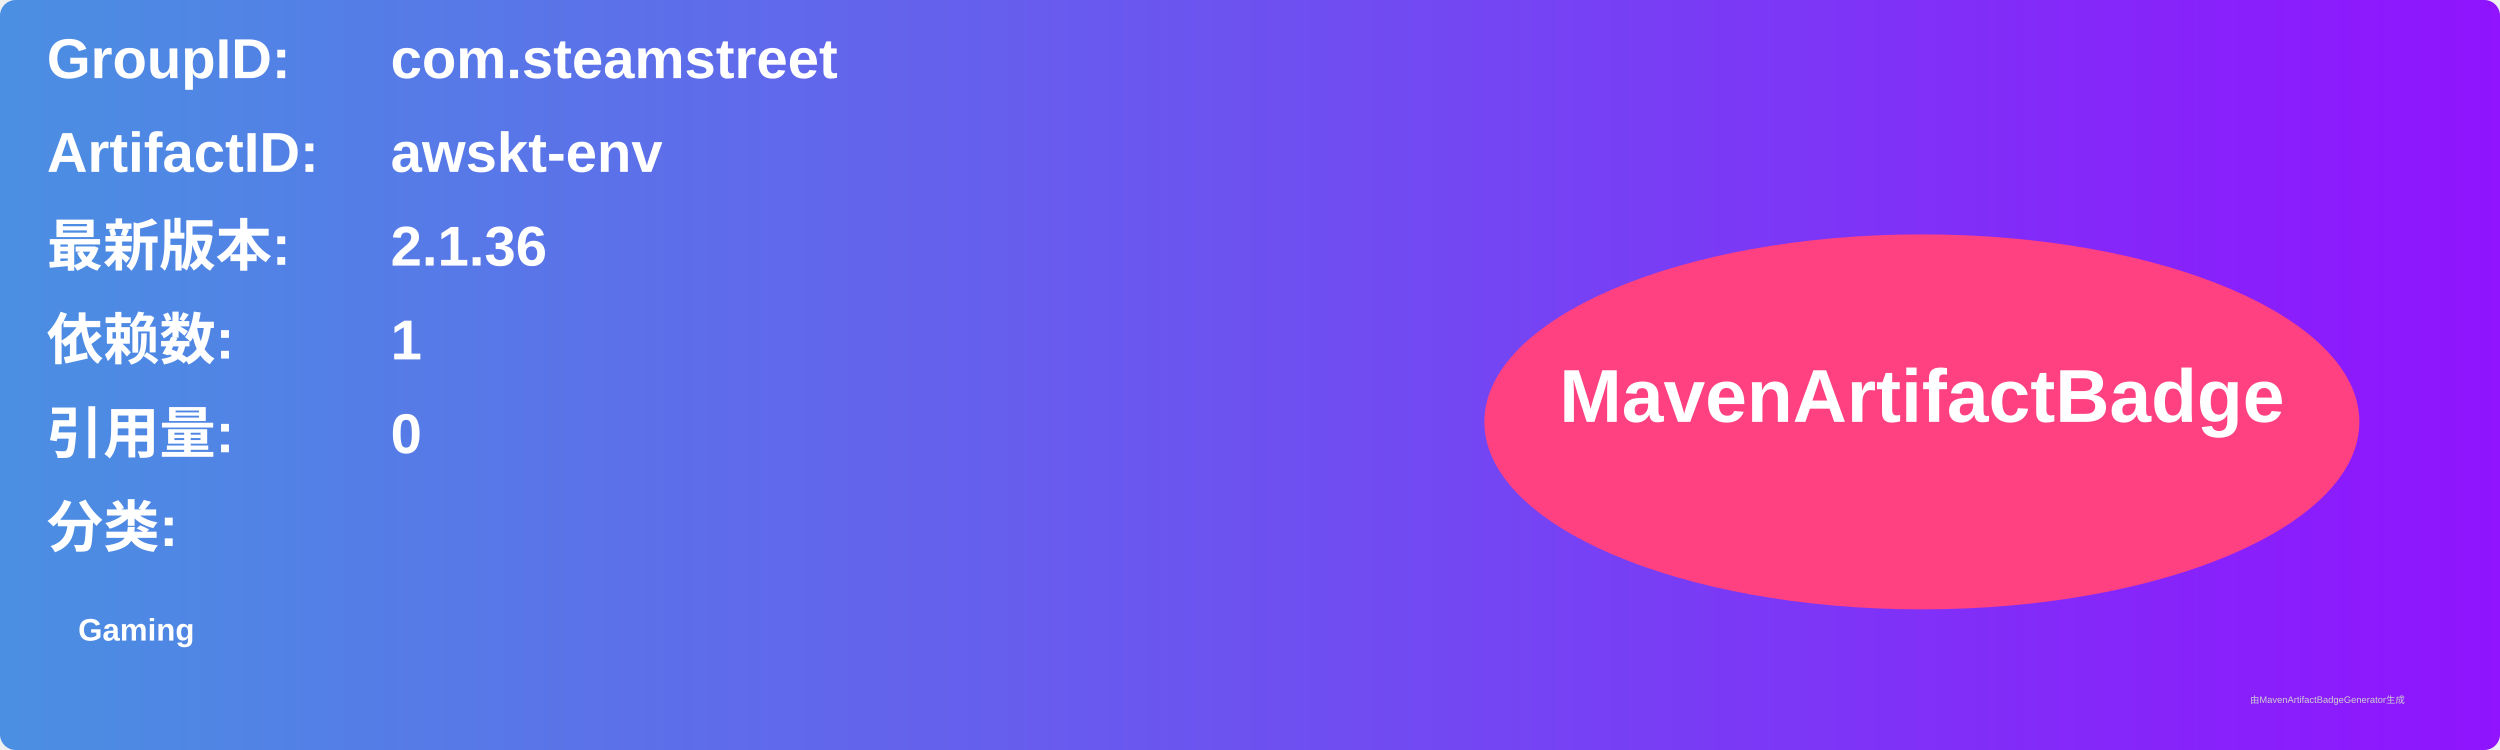
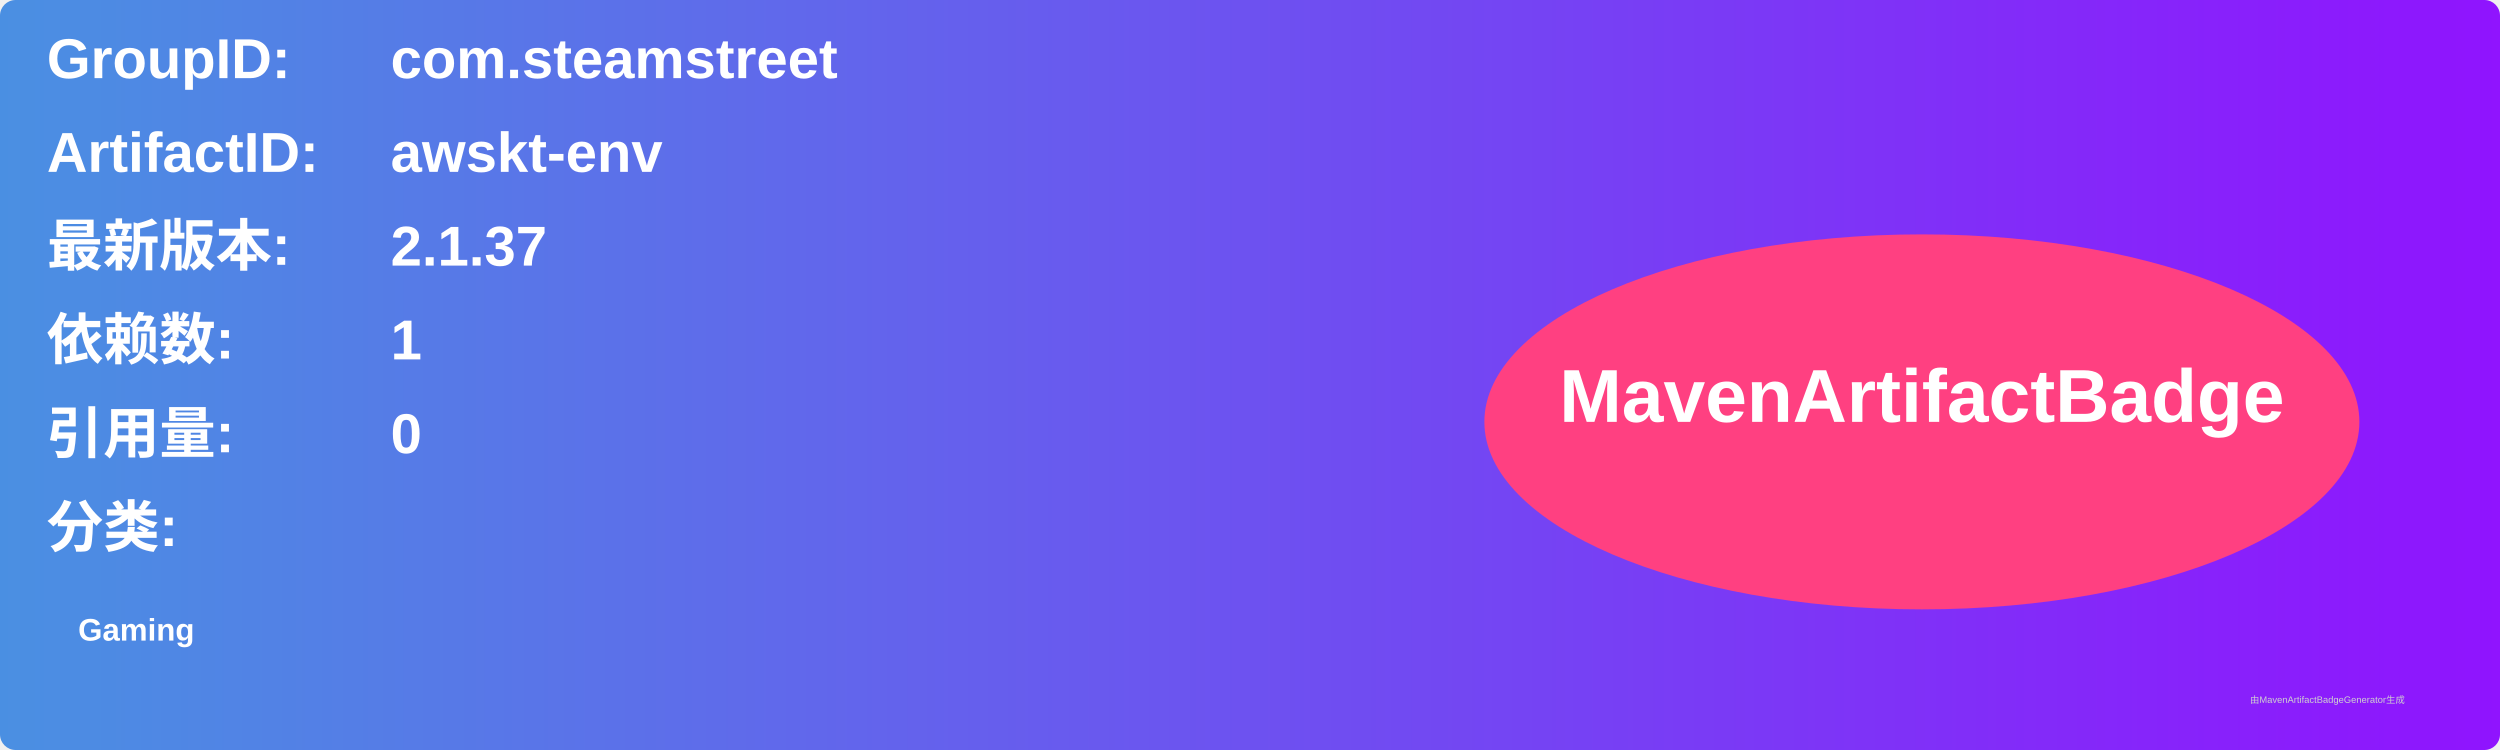
<svg xmlns="http://www.w3.org/2000/svg" width="800" height="240" viewBox="0 0 800 240">
  <linearGradient id="grad" x1="0%" y1="0%" x2="100%" y2="0%">
    <stop offset="0%" stop-color="#4a90e2" />
    <stop offset="100%" stop-color="#9013fe" />
  </linearGradient>
  <rect width="100%" height="100%" rx="5" ry="5" fill="url(#grad)" />
  <g transform="translate(15, 15)">
    <text x="0" y="10" font-family="Arial" font-size="18" fill="white" font-weight="bold" width="260">GroupID:</text>
    <text x="110" y="10" font-family="Arial" font-size="18" fill="white" font-weight="bold" width="460">com.steamstreet</text>
    <text x="0" y="40" font-family="Arial" font-size="18" fill="white" font-weight="bold" width="260">ArtifactID:</text>
    <text x="110" y="40" font-family="Arial" font-size="18" fill="white" font-weight="bold" width="460">awskt-env</text>
    <text x="0" y="70" font-family="Arial" font-size="18" fill="white" font-weight="bold">最新版本:</text>
    <text x="110" y="70" font-family="Arial" font-size="18" fill="white" font-weight="bold">
-       <tspan font-weight="bold">2.1.36</tspan>
+       <tspan font-weight="bold">2.1.37</tspan>
    </text>
    <text x="0" y="100" font-family="Arial" font-size="18" fill="white" font-weight="bold">依赖数: </text>
    <text x="110" y="100" font-family="Arial" font-size="18" fill="white">
      <tspan font-weight="bold">1</tspan>
    </text>
    <text x="0" y="130" font-family="Arial" font-size="18" fill="white" font-weight="bold">引用量: </text>
    <text x="110" y="130" font-family="Arial" font-size="18" fill="white">
      <tspan font-weight="bold">0</tspan>
    </text>
    <text x="0" y="160" font-family="Arial" font-size="18" fill="white" font-weight="bold">分类:</text>
    <text x="10" y="190" font-family="Arial" font-size="10" fill="white">
      <tspan font-weight="bold">Gaming</tspan>
    </text>
    <ellipse cx="600" cy="120" rx="140" ry="60" fill="#ff4081" />
    <text x="600" y="120" text-anchor="middle" font-family="Arial" font-size="24" fill="white" font-weight="bold">MavenArtifactBadge</text>
  </g>
  <text x="720" y="225" font-family="Arial" font-size="3" fill="#d0d0d0">由MavenArtifactBadgeGenerator生成</text>
</svg>
